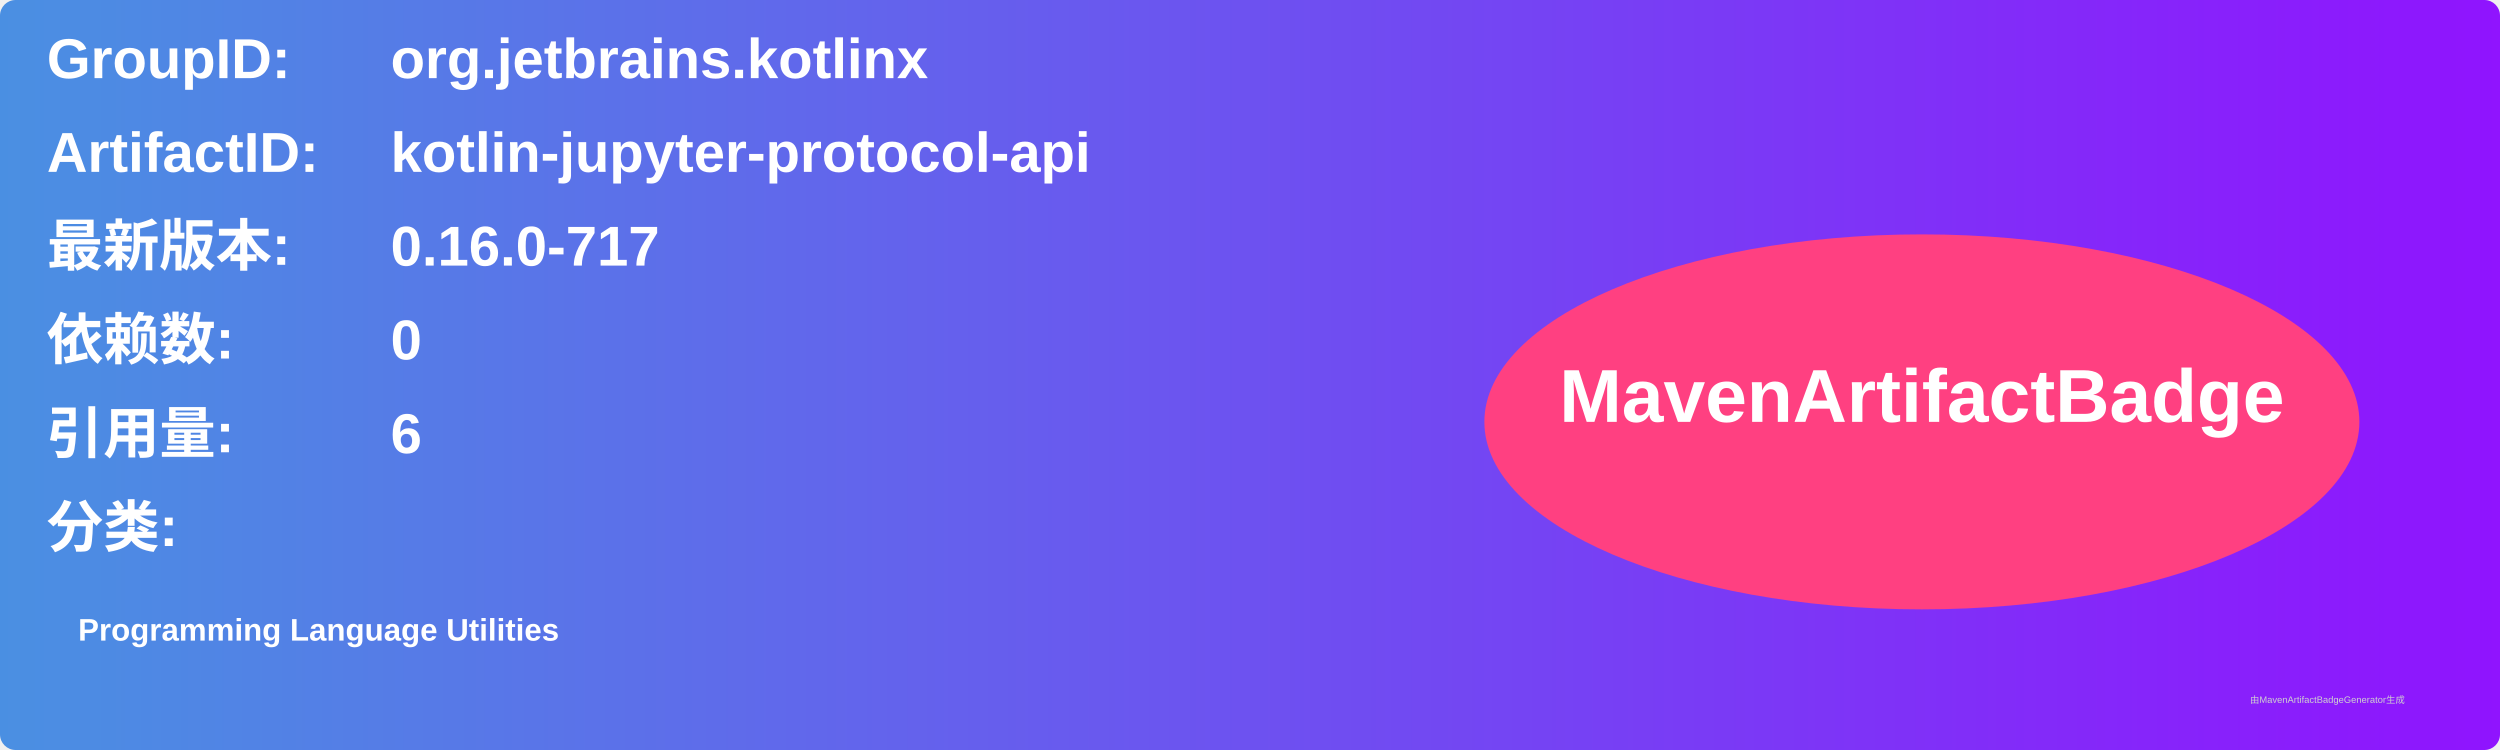
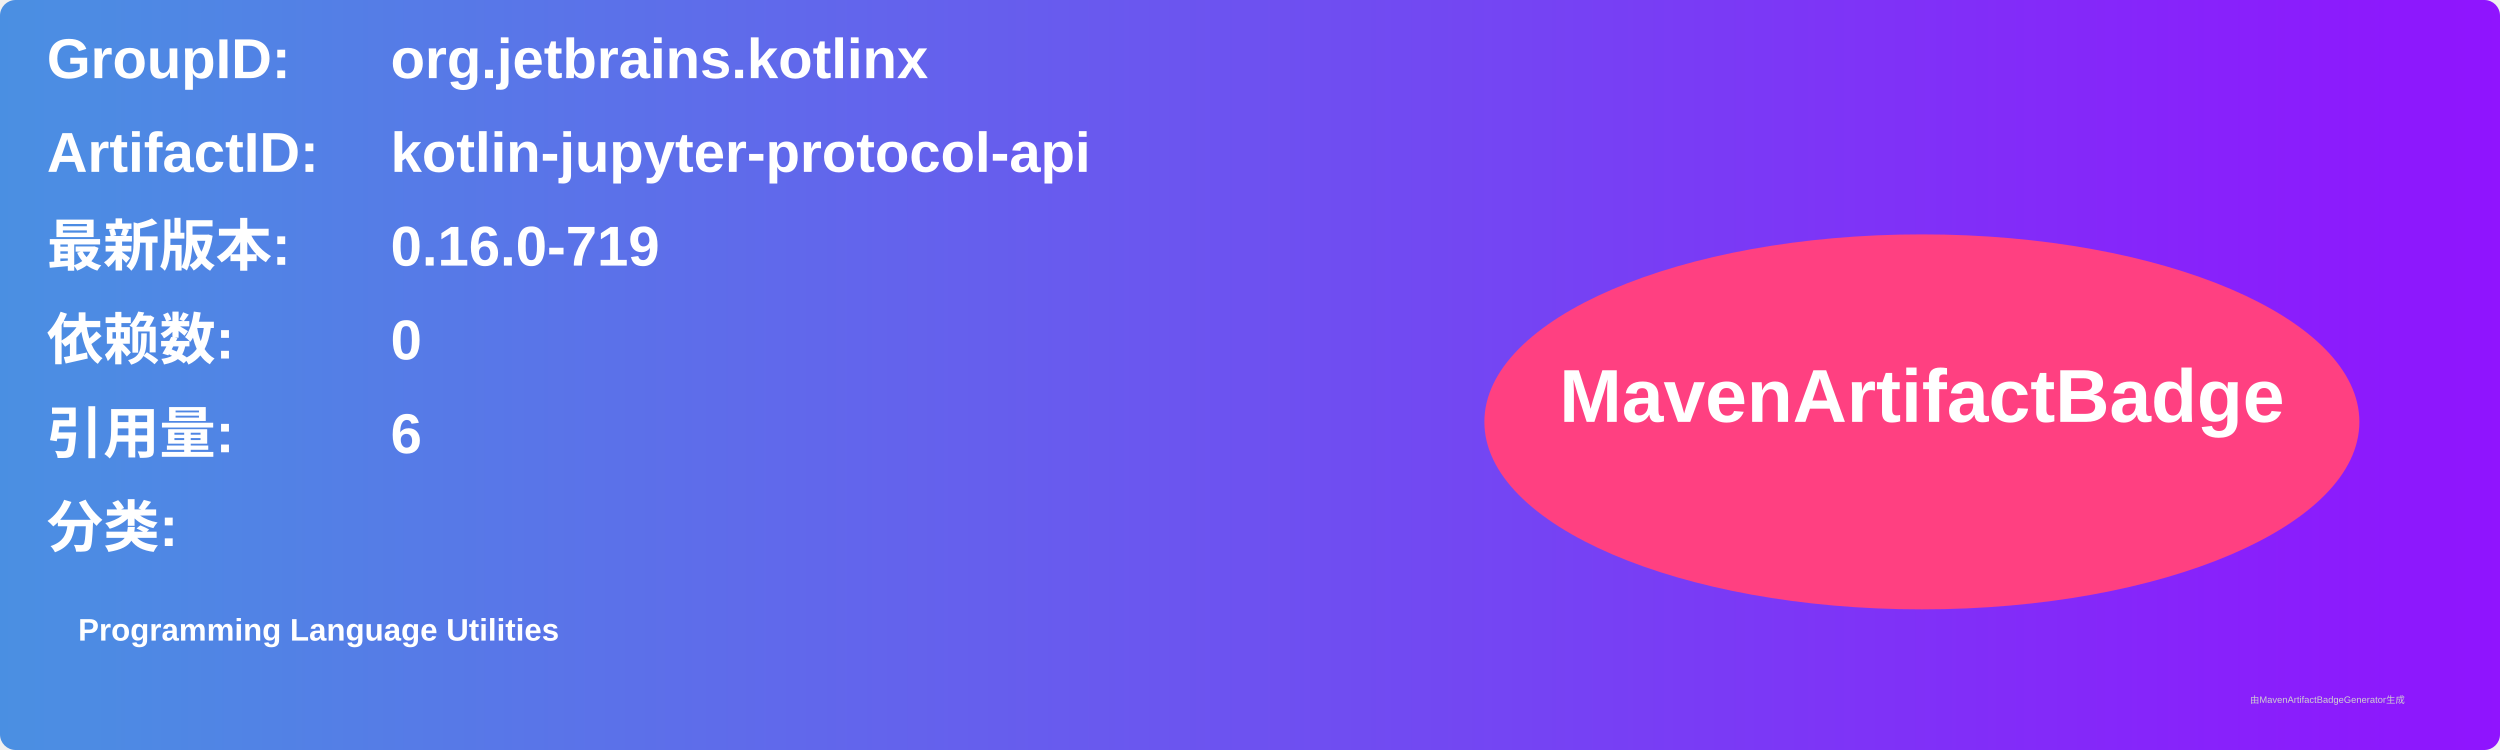
<svg xmlns="http://www.w3.org/2000/svg" width="800" height="240" viewBox="0 0 800 240">
  <linearGradient id="grad" x1="0%" y1="0%" x2="100%" y2="0%">
    <stop offset="0%" stop-color="#4a90e2" />
    <stop offset="100%" stop-color="#9013fe" />
  </linearGradient>
  <rect width="100%" height="100%" rx="5" ry="5" fill="url(#grad)" />
  <g transform="translate(15, 15)">
    <text x="0" y="10" font-family="Arial" font-size="18" fill="white" font-weight="bold" width="260">GroupID:</text>
    <text x="110" y="10" font-family="Arial" font-size="18" fill="white" font-weight="bold" width="460">org.jetbrains.kotlinx</text>
    <text x="0" y="40" font-family="Arial" font-size="18" fill="white" font-weight="bold" width="260">ArtifactID:</text>
    <text x="110" y="40" font-family="Arial" font-size="18" fill="white" font-weight="bold" width="460">kotlin-jupyter-protocol-api</text>
    <text x="0" y="70" font-family="Arial" font-size="18" fill="white" font-weight="bold">最新版本:</text>
    <text x="110" y="70" font-family="Arial" font-size="18" fill="white" font-weight="bold">
-       <tspan font-weight="bold">0.16.0-717</tspan>
+       <tspan font-weight="bold">0.16.0-719</tspan>
    </text>
    <text x="0" y="100" font-family="Arial" font-size="18" fill="white" font-weight="bold">依赖数: </text>
    <text x="110" y="100" font-family="Arial" font-size="18" fill="white">
      <tspan font-weight="bold">0</tspan>
    </text>
    <text x="0" y="130" font-family="Arial" font-size="18" fill="white" font-weight="bold">引用量: </text>
    <text x="110" y="130" font-family="Arial" font-size="18" fill="white">
      <tspan font-weight="bold">6</tspan>
    </text>
    <text x="0" y="160" font-family="Arial" font-size="18" fill="white" font-weight="bold">分类:</text>
    <text x="10" y="190" font-family="Arial" font-size="10" fill="white">
      <tspan font-weight="bold">Programming Language Utilities</tspan>
    </text>
    <ellipse cx="600" cy="120" rx="140" ry="60" fill="#ff4081" />
    <text x="600" y="120" text-anchor="middle" font-family="Arial" font-size="24" fill="white" font-weight="bold">MavenArtifactBadge</text>
  </g>
  <text x="720" y="225" font-family="Arial" font-size="3" fill="#d0d0d0">由MavenArtifactBadgeGenerator生成</text>
</svg>
